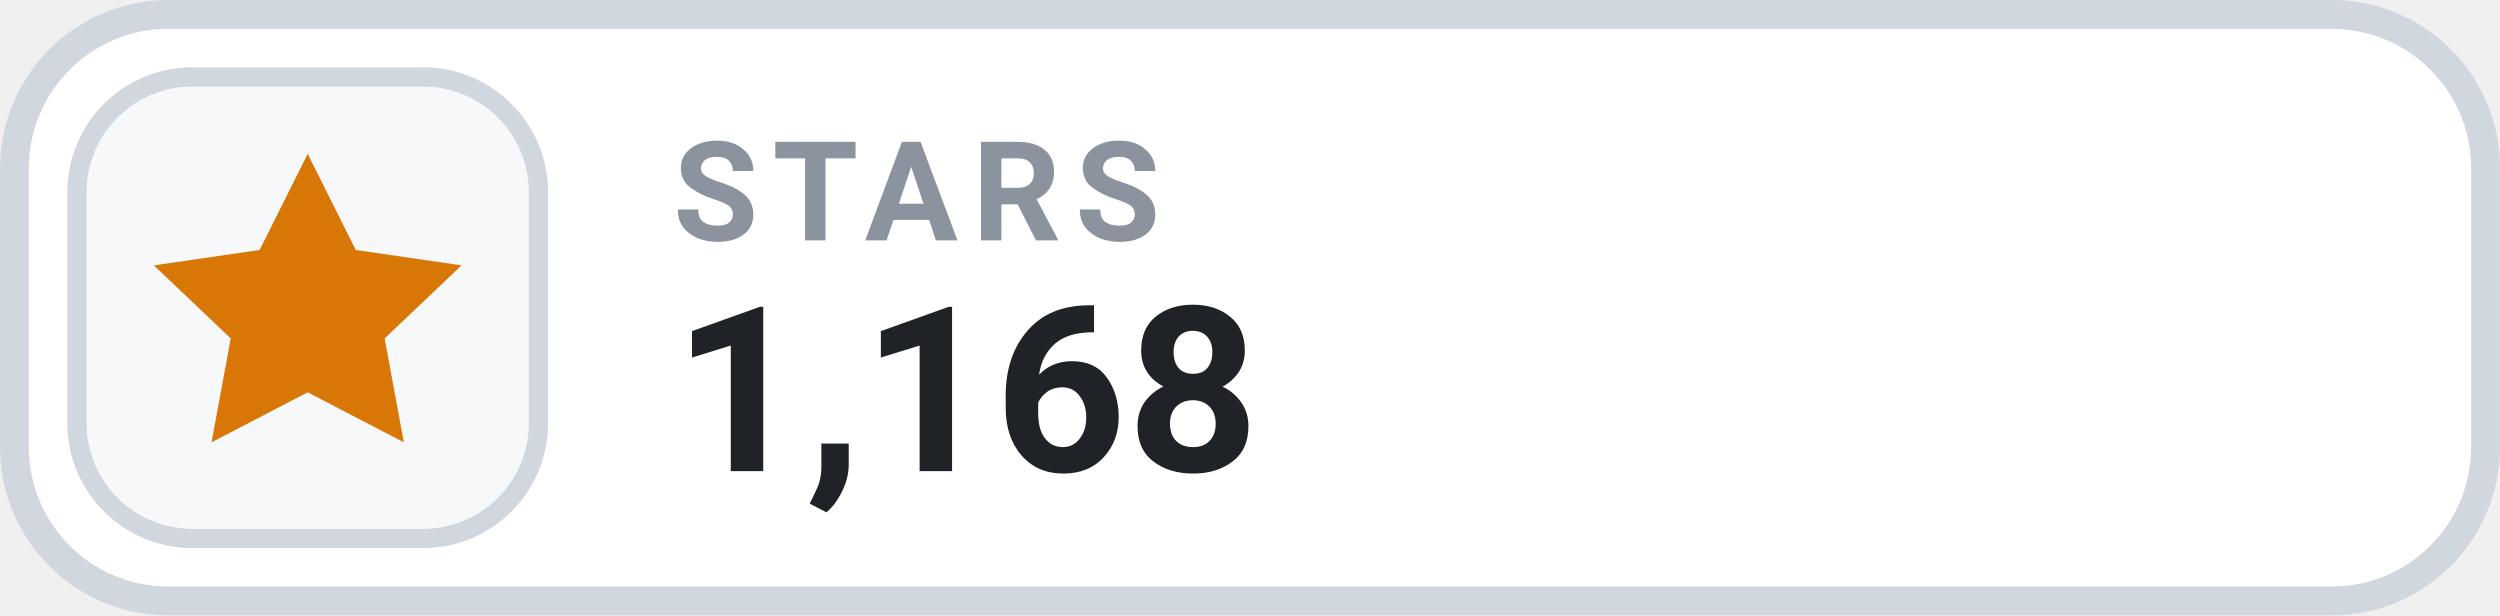
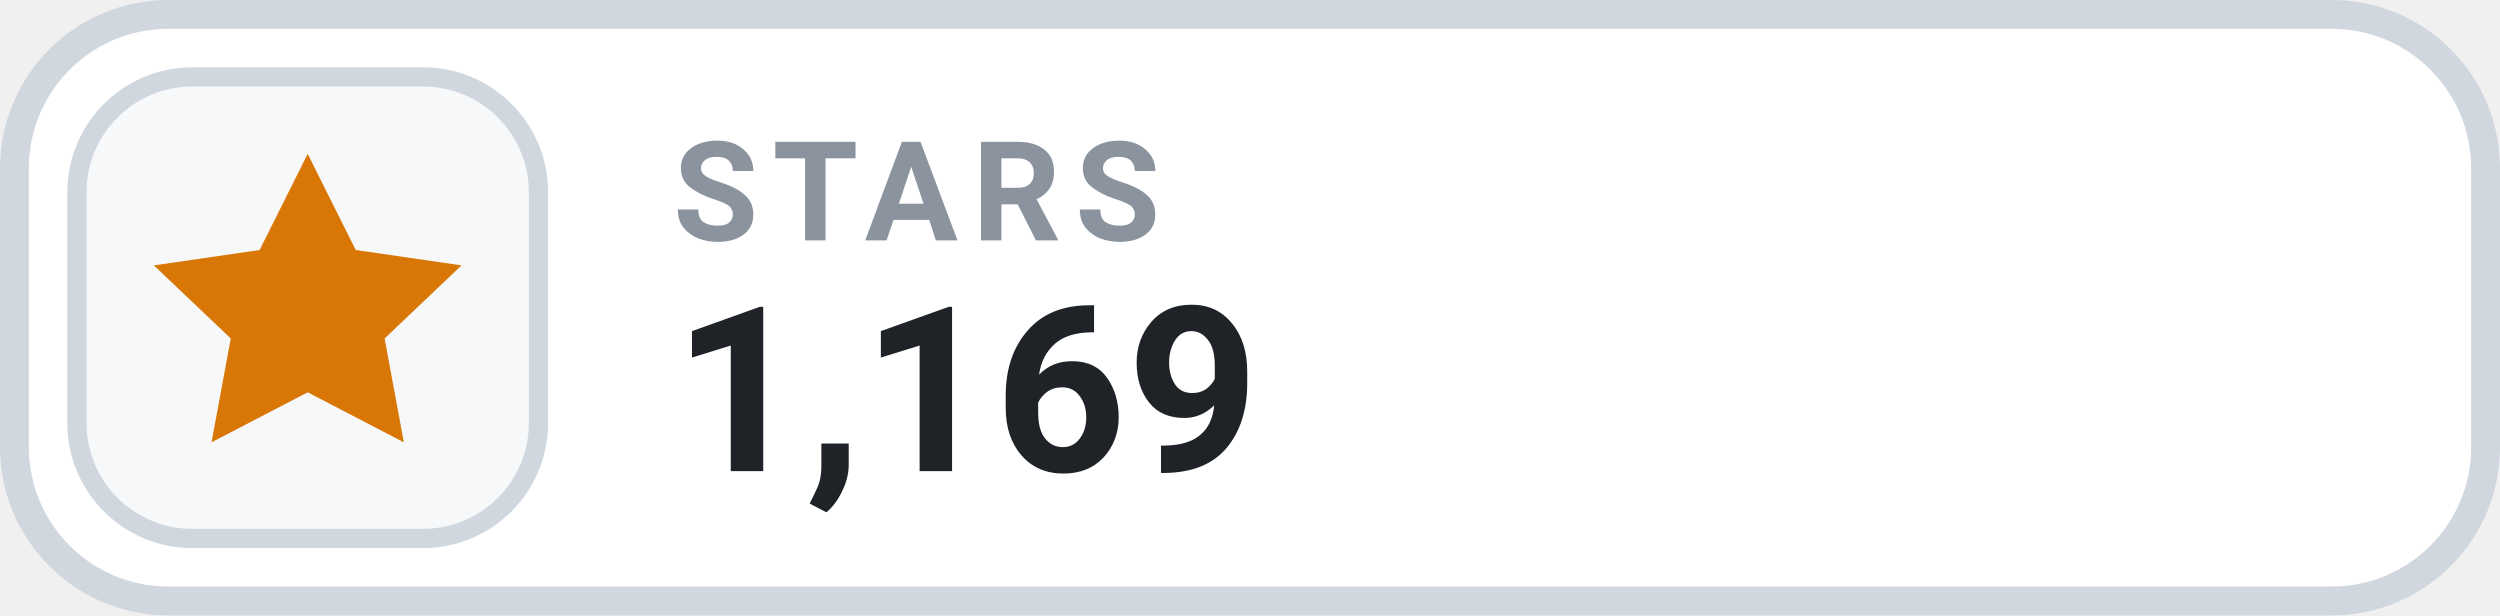
- <svg xmlns="http://www.w3.org/2000/svg" width="130" height="32" viewBox="0 0 130 32" role="img" aria-label="STARS 1,168">
+ <svg xmlns="http://www.w3.org/2000/svg" width="130" height="32" viewBox="0 0 130 32" role="img" aria-label="STARS 1,169">
  <rect x=".75" y=".75" width="128.5" height="30.5" rx="8" fill="#FFFFFF" stroke="#D0D7DE" stroke-width="1.5" />
  <rect x="4" y="4" width="24" height="24" rx="6" fill="#F6F8FA" stroke="#D0D7DE" stroke-width="1" />
  <g transform="translate(16 16)" style="color:#D97706;">
    <path d="M0 -8 l2.5 5 5.5 .8 -4 3.8 1 5.4 -5 -2.6 -5 2.6 1 -5.4 -4 -3.8 5.5 -.8 Z" fill="currentColor" />
  </g>
  <text x="35" y="12.5" fill="#8B949E" font-family="-apple-system,BlinkMacSystemFont,'Segoe UI',Roboto,Helvetica,Arial,sans-serif" font-size="7.2" font-weight="700" letter-spacing=".75">STARS</text>
-   <text x="35" y="24.5" fill="#1F2328" font-family="-apple-system,BlinkMacSystemFont,'Segoe UI',Roboto,Helvetica,Arial,sans-serif" font-size="12" font-weight="700">1,168</text>
+   <text x="35" y="24.5" fill="#1F2328" font-family="-apple-system,BlinkMacSystemFont,'Segoe UI',Roboto,Helvetica,Arial,sans-serif" font-size="12" font-weight="700">1,169</text>
</svg>
